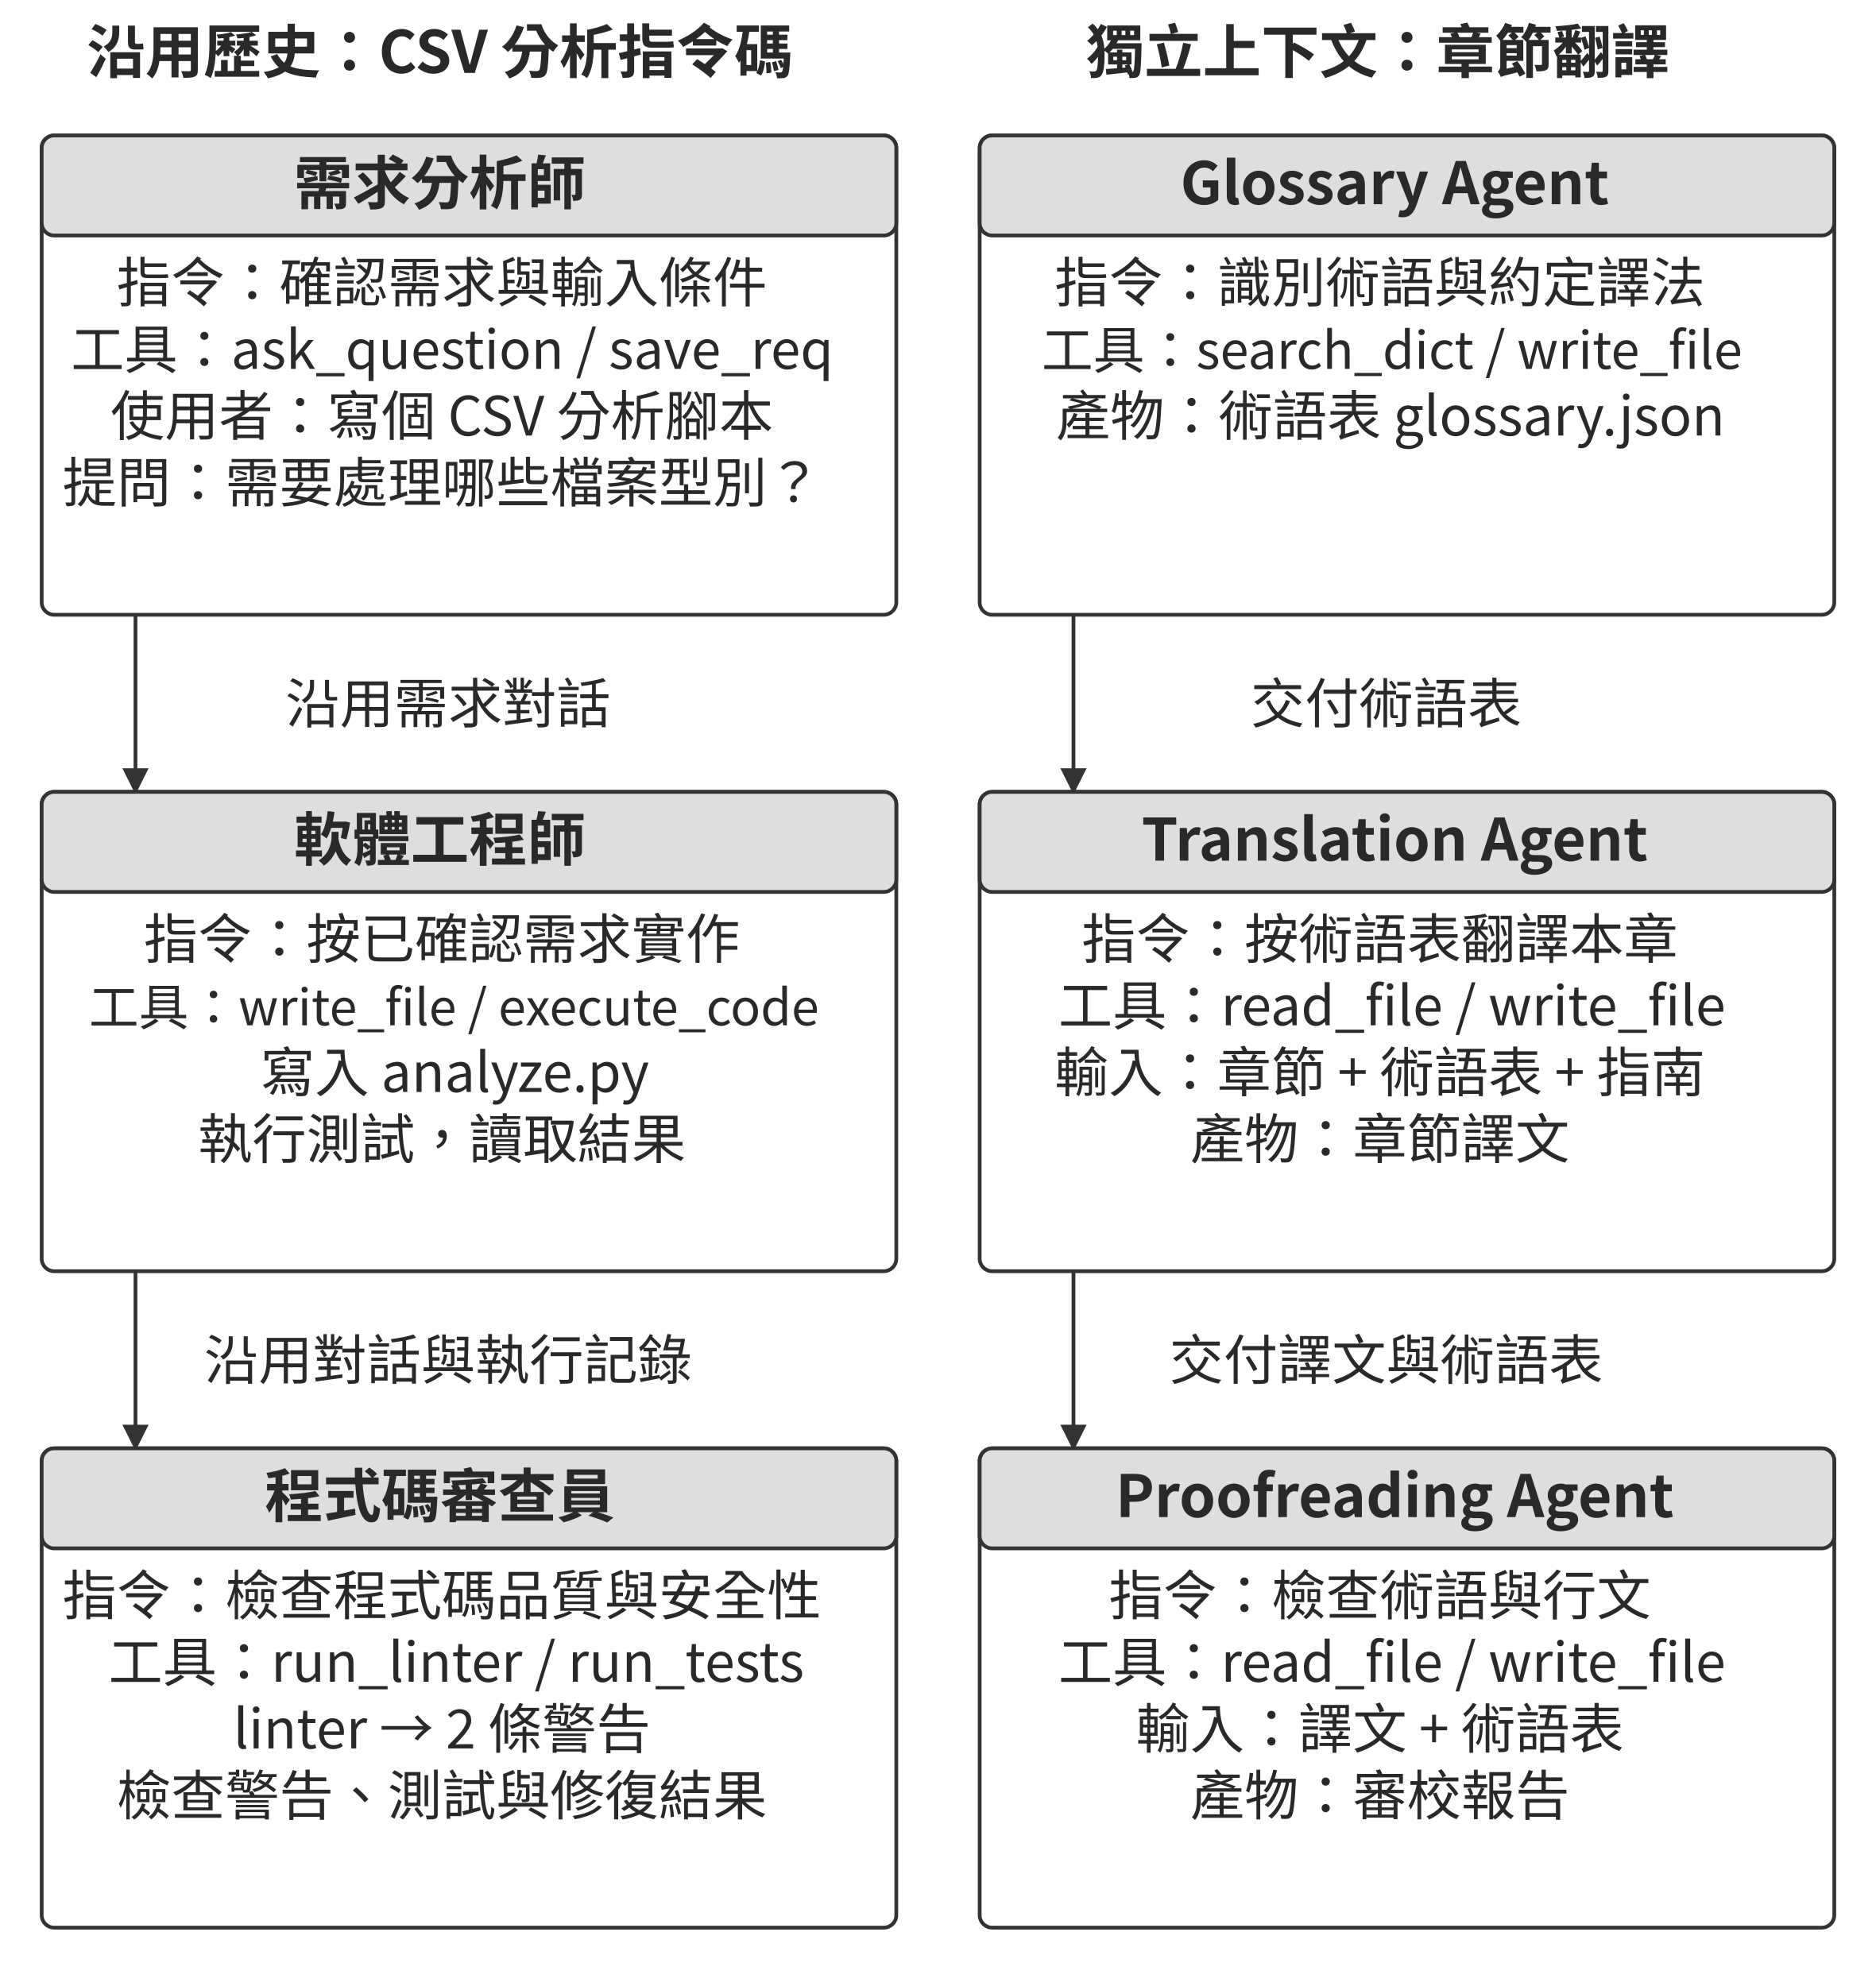
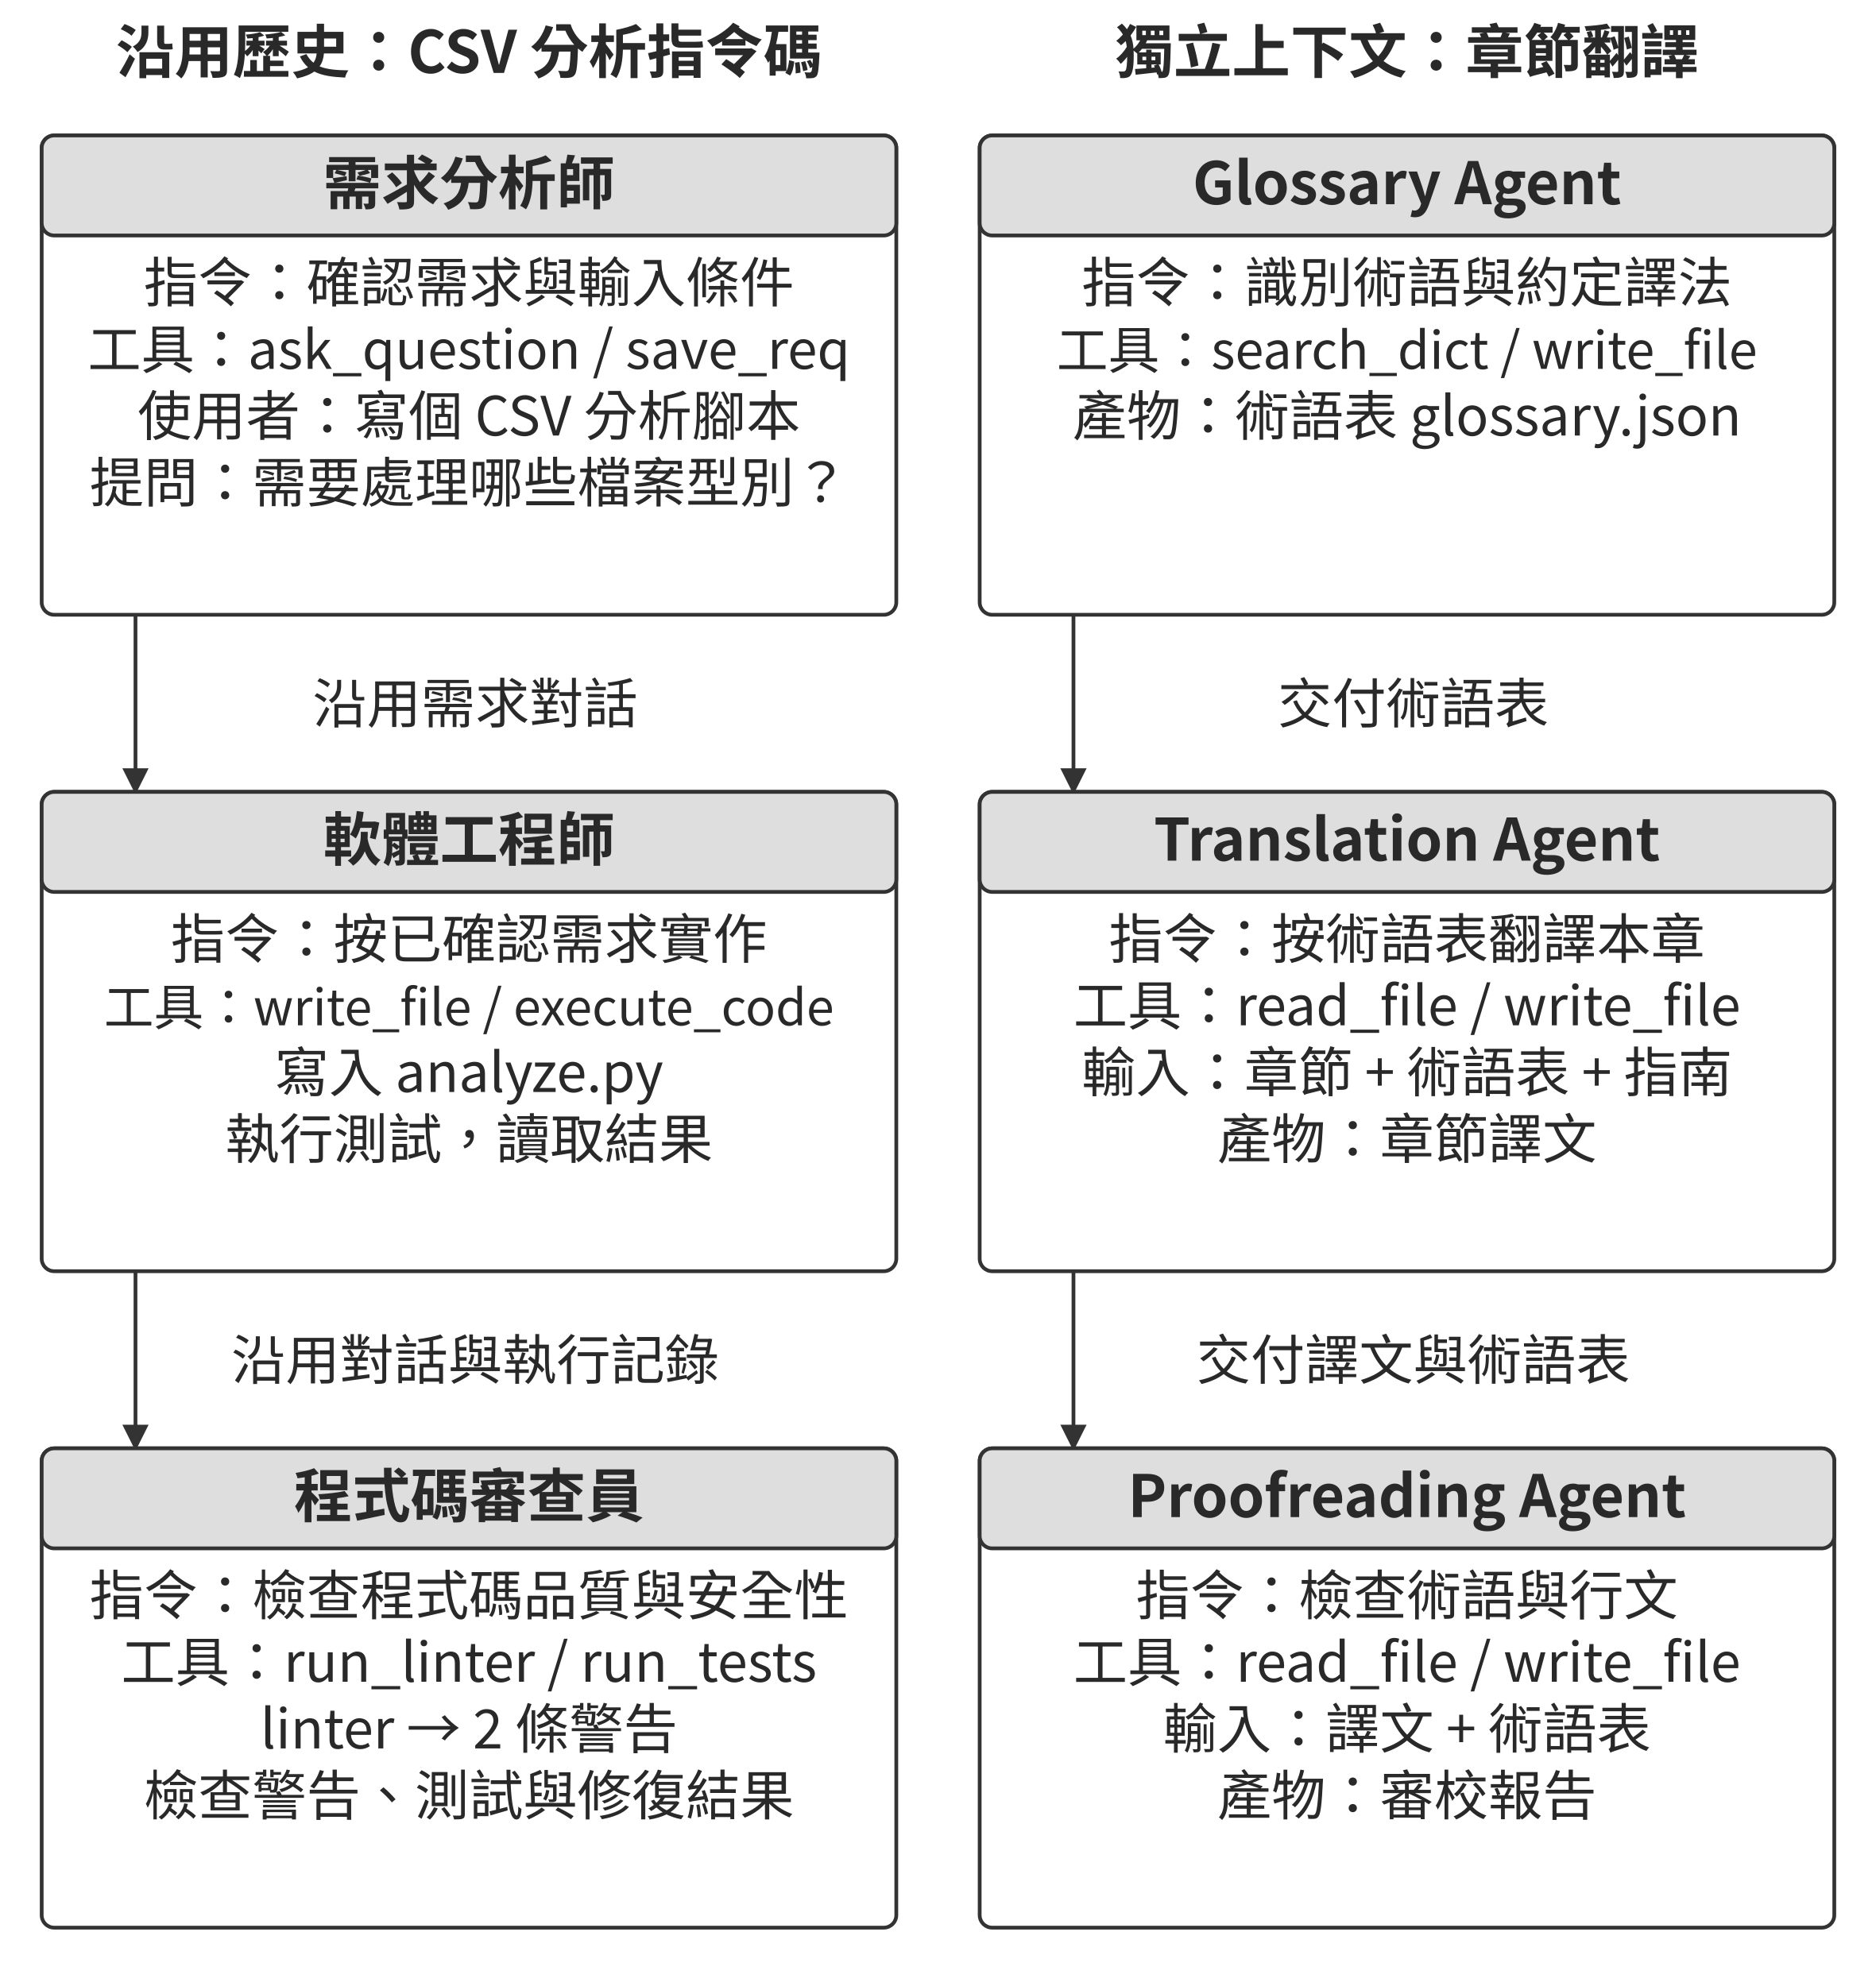
<svg xmlns="http://www.w3.org/2000/svg" width="106.000mm" height="112.242mm" viewBox="0 0 900 953" role="img" aria-labelledby="title desc">
  <defs>
    <marker id="arrow" viewBox="0 0 10 10" refX="9" refY="5" markerWidth="7" markerHeight="7" orient="auto-start-reverse">
      <path d="M0 0 L10 5 L0 10 Z" fill="#333333" />
    </marker>
  </defs>
  <rect width="900" height="953" fill="#ffffff" y="0" />
-   <text x="211" y="35" text-anchor="middle" font-family="&quot;Noto Sans CJK TC&quot;, &quot;Source Han Sans TC&quot;, &quot;PingFang TC&quot;, &quot;Microsoft JhengHei&quot;, sans-serif" font-size="28.0" font-weight="700" fill="#292929">沿用歷史：CSV 分析指令碼</text>
-   <text x="661" y="35" text-anchor="middle" font-family="&quot;Noto Sans CJK TC&quot;, &quot;Source Han Sans TC&quot;, &quot;PingFang TC&quot;, &quot;Microsoft JhengHei&quot;, sans-serif" font-size="28.0" font-weight="700" fill="#292929">獨立上下文：章節翻譯</text>
+   <text x="225" y="35" text-anchor="middle" font-family="&quot;Noto Sans CJK TC&quot;, &quot;Source Han Sans TC&quot;, &quot;PingFang TC&quot;, &quot;Microsoft JhengHei&quot;, sans-serif" font-size="28.0" font-weight="700" fill="#292929">沿用歷史：CSV 分析指令碼</text>
+   <text x="675" y="35" text-anchor="middle" font-family="&quot;Noto Sans CJK TC&quot;, &quot;Source Han Sans TC&quot;, &quot;PingFang TC&quot;, &quot;Microsoft JhengHei&quot;, sans-serif" font-size="28.0" font-weight="700" fill="#292929">獨立上下文：章節翻譯</text>
  <rect x="20" y="65" width="410" height="230" rx="6" fill="#ffffff" stroke="#333333" stroke-width="1.8" />
  <rect x="20" y="65" width="410" height="48" rx="6" fill="#dedede" stroke="#333333" stroke-width="1.8" />
-   <text x="211" y="98" text-anchor="middle" font-family="&quot;Noto Sans CJK TC&quot;, &quot;Source Han Sans TC&quot;, &quot;PingFang TC&quot;, &quot;Microsoft JhengHei&quot;, sans-serif" font-size="28.0" font-weight="700" fill="#292929">需求分析師</text>
-   <text x="212" y="145" text-anchor="middle" font-family="&quot;Noto Sans CJK TC&quot;, &quot;Source Han Sans TC&quot;, &quot;PingFang TC&quot;, &quot;Microsoft JhengHei&quot;, sans-serif" font-size="26.0" font-weight="400" fill="#292929">指令：確認需求與輸入條件</text>
-   <text x="216.94" y="177" text-anchor="middle" font-family="&quot;Noto Sans CJK TC&quot;, &quot;Source Han Sans TC&quot;, &quot;PingFang TC&quot;, &quot;Microsoft JhengHei&quot;, sans-serif" font-size="25.6" font-weight="400" fill="#292929">工具：ask_question / save_req</text>
-   <text x="212" y="209" text-anchor="middle" font-family="&quot;Noto Sans CJK TC&quot;, &quot;Source Han Sans TC&quot;, &quot;PingFang TC&quot;, &quot;Microsoft JhengHei&quot;, sans-serif" font-size="26.0" font-weight="400" fill="#292929">使用者：寫個 CSV 分析腳本</text>
-   <text x="212" y="241" text-anchor="middle" font-family="&quot;Noto Sans CJK TC&quot;, &quot;Source Han Sans TC&quot;, &quot;PingFang TC&quot;, &quot;Microsoft JhengHei&quot;, sans-serif" font-size="26.0" font-weight="400" fill="#292929">提問：需要處理哪些檔案型別？</text>
+   <text x="225" y="98" text-anchor="middle" font-family="&quot;Noto Sans CJK TC&quot;, &quot;Source Han Sans TC&quot;, &quot;PingFang TC&quot;, &quot;Microsoft JhengHei&quot;, sans-serif" font-size="28.0" font-weight="700" fill="#292929">需求分析師</text>
+   <text x="225" y="145" text-anchor="middle" font-family="&quot;Noto Sans CJK TC&quot;, &quot;Source Han Sans TC&quot;, &quot;PingFang TC&quot;, &quot;Microsoft JhengHei&quot;, sans-serif" font-size="26.0" font-weight="400" fill="#292929">指令：確認需求與輸入條件</text>
+   <text x="225" y="177" text-anchor="middle" font-family="&quot;Noto Sans CJK TC&quot;, &quot;Source Han Sans TC&quot;, &quot;PingFang TC&quot;, &quot;Microsoft JhengHei&quot;, sans-serif" font-size="25.6" font-weight="400" fill="#292929">工具：ask_question / save_req</text>
+   <text x="225" y="209" text-anchor="middle" font-family="&quot;Noto Sans CJK TC&quot;, &quot;Source Han Sans TC&quot;, &quot;PingFang TC&quot;, &quot;Microsoft JhengHei&quot;, sans-serif" font-size="26.0" font-weight="400" fill="#292929">使用者：寫個 CSV 分析腳本</text>
+   <text x="225" y="241" text-anchor="middle" font-family="&quot;Noto Sans CJK TC&quot;, &quot;Source Han Sans TC&quot;, &quot;PingFang TC&quot;, &quot;Microsoft JhengHei&quot;, sans-serif" font-size="26.0" font-weight="400" fill="#292929">提問：需要處理哪些檔案型別？</text>
  <rect x="470" y="65" width="410" height="230" rx="6" fill="#ffffff" stroke="#333333" stroke-width="1.8" />
  <rect x="470" y="65" width="410" height="48" rx="6" fill="#dedede" stroke="#333333" stroke-width="1.8" />
-   <text x="669.11" y="98" text-anchor="middle" font-family="&quot;Noto Sans CJK TC&quot;, &quot;Source Han Sans TC&quot;, &quot;PingFang TC&quot;, &quot;Microsoft JhengHei&quot;, sans-serif" font-size="28.0" font-weight="700" fill="#292929">Glossary Agent</text>
-   <text x="662" y="145" text-anchor="middle" font-family="&quot;Noto Sans CJK TC&quot;, &quot;Source Han Sans TC&quot;, &quot;PingFang TC&quot;, &quot;Microsoft JhengHei&quot;, sans-serif" font-size="26.0" font-weight="400" fill="#292929">指令：識別術語與約定譯法</text>
-   <text x="667.8" y="177" text-anchor="middle" font-family="&quot;Noto Sans CJK TC&quot;, &quot;Source Han Sans TC&quot;, &quot;PingFang TC&quot;, &quot;Microsoft JhengHei&quot;, sans-serif" font-size="24.7" font-weight="400" fill="#292929">工具：search_dict / write_file</text>
-   <text x="667.07" y="209" text-anchor="middle" font-family="&quot;Noto Sans CJK TC&quot;, &quot;Source Han Sans TC&quot;, &quot;PingFang TC&quot;, &quot;Microsoft JhengHei&quot;, sans-serif" font-size="26.0" font-weight="400" fill="#292929">產物：術語表 glossary.json</text>
+   <text x="675" y="98" text-anchor="middle" font-family="&quot;Noto Sans CJK TC&quot;, &quot;Source Han Sans TC&quot;, &quot;PingFang TC&quot;, &quot;Microsoft JhengHei&quot;, sans-serif" font-size="28.0" font-weight="700" fill="#292929">Glossary Agent</text>
+   <text x="675" y="145" text-anchor="middle" font-family="&quot;Noto Sans CJK TC&quot;, &quot;Source Han Sans TC&quot;, &quot;PingFang TC&quot;, &quot;Microsoft JhengHei&quot;, sans-serif" font-size="26.0" font-weight="400" fill="#292929">指令：識別術語與約定譯法</text>
+   <text x="675" y="177" text-anchor="middle" font-family="&quot;Noto Sans CJK TC&quot;, &quot;Source Han Sans TC&quot;, &quot;PingFang TC&quot;, &quot;Microsoft JhengHei&quot;, sans-serif" font-size="24.7" font-weight="400" fill="#292929">工具：search_dict / write_file</text>
+   <text x="675" y="209" text-anchor="middle" font-family="&quot;Noto Sans CJK TC&quot;, &quot;Source Han Sans TC&quot;, &quot;PingFang TC&quot;, &quot;Microsoft JhengHei&quot;, sans-serif" font-size="26.0" font-weight="400" fill="#292929">產物：術語表 glossary.json</text>
  <path d="M65 295 L65 380" fill="none" stroke="#333333" stroke-width="1.8" marker-end="url(#arrow)" />
-   <text x="215" y="347" text-anchor="middle" font-family="&quot;Noto Sans CJK TC&quot;, &quot;Source Han Sans TC&quot;, &quot;PingFang TC&quot;, &quot;Microsoft JhengHei&quot;, sans-serif" font-size="26.0" font-weight="400" fill="#292929">沿用需求對話</text>
+   <text x="228" y="347" text-anchor="middle" font-family="&quot;Noto Sans CJK TC&quot;, &quot;Source Han Sans TC&quot;, &quot;PingFang TC&quot;, &quot;Microsoft JhengHei&quot;, sans-serif" font-size="26.0" font-weight="400" fill="#292929">沿用需求對話</text>
  <path d="M515 295 L515 380" fill="none" stroke="#333333" stroke-width="1.8" marker-end="url(#arrow)" />
-   <text x="665" y="347" text-anchor="middle" font-family="&quot;Noto Sans CJK TC&quot;, &quot;Source Han Sans TC&quot;, &quot;PingFang TC&quot;, &quot;Microsoft JhengHei&quot;, sans-serif" font-size="26.0" font-weight="400" fill="#292929">交付術語表</text>
+   <text x="678" y="347" text-anchor="middle" font-family="&quot;Noto Sans CJK TC&quot;, &quot;Source Han Sans TC&quot;, &quot;PingFang TC&quot;, &quot;Microsoft JhengHei&quot;, sans-serif" font-size="26.0" font-weight="400" fill="#292929">交付術語表</text>
  <rect x="20" y="380" width="410" height="230" rx="6" fill="#ffffff" stroke="#333333" stroke-width="1.8" />
  <rect x="20" y="380" width="410" height="48" rx="6" fill="#dedede" stroke="#333333" stroke-width="1.8" />
-   <text x="211" y="413" text-anchor="middle" font-family="&quot;Noto Sans CJK TC&quot;, &quot;Source Han Sans TC&quot;, &quot;PingFang TC&quot;, &quot;Microsoft JhengHei&quot;, sans-serif" font-size="28.0" font-weight="700" fill="#292929">軟體工程師</text>
-   <text x="212" y="460" text-anchor="middle" font-family="&quot;Noto Sans CJK TC&quot;, &quot;Source Han Sans TC&quot;, &quot;PingFang TC&quot;, &quot;Microsoft JhengHei&quot;, sans-serif" font-size="26.0" font-weight="400" fill="#292929">指令：按已確認需求實作</text>
-   <text x="217.8" y="492" text-anchor="middle" font-family="&quot;Noto Sans CJK TC&quot;, &quot;Source Han Sans TC&quot;, &quot;PingFang TC&quot;, &quot;Microsoft JhengHei&quot;, sans-serif" font-size="23.9" font-weight="400" fill="#292929">工具：write_file / execute_code</text>
-   <text x="218.23" y="524" text-anchor="middle" font-family="&quot;Noto Sans CJK TC&quot;, &quot;Source Han Sans TC&quot;, &quot;PingFang TC&quot;, &quot;Microsoft JhengHei&quot;, sans-serif" font-size="26.0" font-weight="400" fill="#292929">寫入 analyze.py</text>
-   <text x="212" y="556" text-anchor="middle" font-family="&quot;Noto Sans CJK TC&quot;, &quot;Source Han Sans TC&quot;, &quot;PingFang TC&quot;, &quot;Microsoft JhengHei&quot;, sans-serif" font-size="26.0" font-weight="400" fill="#292929">執行測試，讀取結果</text>
+   <text x="225" y="413" text-anchor="middle" font-family="&quot;Noto Sans CJK TC&quot;, &quot;Source Han Sans TC&quot;, &quot;PingFang TC&quot;, &quot;Microsoft JhengHei&quot;, sans-serif" font-size="28.0" font-weight="700" fill="#292929">軟體工程師</text>
+   <text x="225" y="460" text-anchor="middle" font-family="&quot;Noto Sans CJK TC&quot;, &quot;Source Han Sans TC&quot;, &quot;PingFang TC&quot;, &quot;Microsoft JhengHei&quot;, sans-serif" font-size="26.0" font-weight="400" fill="#292929">指令：按已確認需求實作</text>
+   <text x="225" y="492" text-anchor="middle" font-family="&quot;Noto Sans CJK TC&quot;, &quot;Source Han Sans TC&quot;, &quot;PingFang TC&quot;, &quot;Microsoft JhengHei&quot;, sans-serif" font-size="23.9" font-weight="400" fill="#292929">工具：write_file / execute_code</text>
+   <text x="225" y="524" text-anchor="middle" font-family="&quot;Noto Sans CJK TC&quot;, &quot;Source Han Sans TC&quot;, &quot;PingFang TC&quot;, &quot;Microsoft JhengHei&quot;, sans-serif" font-size="26.0" font-weight="400" fill="#292929">寫入 analyze.py</text>
+   <text x="225" y="556" text-anchor="middle" font-family="&quot;Noto Sans CJK TC&quot;, &quot;Source Han Sans TC&quot;, &quot;PingFang TC&quot;, &quot;Microsoft JhengHei&quot;, sans-serif" font-size="26.0" font-weight="400" fill="#292929">執行測試，讀取結果</text>
  <rect x="470" y="380" width="410" height="230" rx="6" fill="#ffffff" stroke="#333333" stroke-width="1.8" />
  <rect x="470" y="380" width="410" height="48" rx="6" fill="#dedede" stroke="#333333" stroke-width="1.8" />
-   <text x="669.11" y="413" text-anchor="middle" font-family="&quot;Noto Sans CJK TC&quot;, &quot;Source Han Sans TC&quot;, &quot;PingFang TC&quot;, &quot;Microsoft JhengHei&quot;, sans-serif" font-size="28.0" font-weight="700" fill="#292929">Translation Agent</text>
-   <text x="662" y="460" text-anchor="middle" font-family="&quot;Noto Sans CJK TC&quot;, &quot;Source Han Sans TC&quot;, &quot;PingFang TC&quot;, &quot;Microsoft JhengHei&quot;, sans-serif" font-size="26.0" font-weight="400" fill="#292929">指令：按術語表翻譯本章</text>
-   <text x="667.8" y="492" text-anchor="middle" font-family="&quot;Noto Sans CJK TC&quot;, &quot;Source Han Sans TC&quot;, &quot;PingFang TC&quot;, &quot;Microsoft JhengHei&quot;, sans-serif" font-size="26.0" font-weight="400" fill="#292929">工具：read_file / write_file</text>
-   <text x="662" y="524" text-anchor="middle" font-family="&quot;Noto Sans CJK TC&quot;, &quot;Source Han Sans TC&quot;, &quot;PingFang TC&quot;, &quot;Microsoft JhengHei&quot;, sans-serif" font-size="26.0" font-weight="400" fill="#292929">輸入：章節 + 術語表 + 指南</text>
-   <text x="662" y="556" text-anchor="middle" font-family="&quot;Noto Sans CJK TC&quot;, &quot;Source Han Sans TC&quot;, &quot;PingFang TC&quot;, &quot;Microsoft JhengHei&quot;, sans-serif" font-size="26.0" font-weight="400" fill="#292929">產物：章節譯文</text>
+   <text x="675" y="413" text-anchor="middle" font-family="&quot;Noto Sans CJK TC&quot;, &quot;Source Han Sans TC&quot;, &quot;PingFang TC&quot;, &quot;Microsoft JhengHei&quot;, sans-serif" font-size="28.0" font-weight="700" fill="#292929">Translation Agent</text>
+   <text x="675" y="460" text-anchor="middle" font-family="&quot;Noto Sans CJK TC&quot;, &quot;Source Han Sans TC&quot;, &quot;PingFang TC&quot;, &quot;Microsoft JhengHei&quot;, sans-serif" font-size="26.0" font-weight="400" fill="#292929">指令：按術語表翻譯本章</text>
+   <text x="675" y="492" text-anchor="middle" font-family="&quot;Noto Sans CJK TC&quot;, &quot;Source Han Sans TC&quot;, &quot;PingFang TC&quot;, &quot;Microsoft JhengHei&quot;, sans-serif" font-size="26.0" font-weight="400" fill="#292929">工具：read_file / write_file</text>
+   <text x="675" y="524" text-anchor="middle" font-family="&quot;Noto Sans CJK TC&quot;, &quot;Source Han Sans TC&quot;, &quot;PingFang TC&quot;, &quot;Microsoft JhengHei&quot;, sans-serif" font-size="26.0" font-weight="400" fill="#292929">輸入：章節 + 術語表 + 指南</text>
+   <text x="675" y="556" text-anchor="middle" font-family="&quot;Noto Sans CJK TC&quot;, &quot;Source Han Sans TC&quot;, &quot;PingFang TC&quot;, &quot;Microsoft JhengHei&quot;, sans-serif" font-size="26.0" font-weight="400" fill="#292929">產物：章節譯文</text>
  <path d="M65 610 L65 695" fill="none" stroke="#333333" stroke-width="1.8" marker-end="url(#arrow)" />
-   <text x="215" y="662" text-anchor="middle" font-family="&quot;Noto Sans CJK TC&quot;, &quot;Source Han Sans TC&quot;, &quot;PingFang TC&quot;, &quot;Microsoft JhengHei&quot;, sans-serif" font-size="26.0" font-weight="400" fill="#292929">沿用對話與執行記錄</text>
+   <text x="228" y="662" text-anchor="middle" font-family="&quot;Noto Sans CJK TC&quot;, &quot;Source Han Sans TC&quot;, &quot;PingFang TC&quot;, &quot;Microsoft JhengHei&quot;, sans-serif" font-size="26.0" font-weight="400" fill="#292929">沿用對話與執行記錄</text>
  <path d="M515 610 L515 695" fill="none" stroke="#333333" stroke-width="1.8" marker-end="url(#arrow)" />
-   <text x="665" y="662" text-anchor="middle" font-family="&quot;Noto Sans CJK TC&quot;, &quot;Source Han Sans TC&quot;, &quot;PingFang TC&quot;, &quot;Microsoft JhengHei&quot;, sans-serif" font-size="26.0" font-weight="400" fill="#292929">交付譯文與術語表</text>
+   <text x="678" y="662" text-anchor="middle" font-family="&quot;Noto Sans CJK TC&quot;, &quot;Source Han Sans TC&quot;, &quot;PingFang TC&quot;, &quot;Microsoft JhengHei&quot;, sans-serif" font-size="26.0" font-weight="400" fill="#292929">交付譯文與術語表</text>
  <rect x="20" y="695" width="410" height="230" rx="6" fill="#ffffff" stroke="#333333" stroke-width="1.8" />
  <rect x="20" y="695" width="410" height="48" rx="6" fill="#dedede" stroke="#333333" stroke-width="1.8" />
-   <text x="211" y="728" text-anchor="middle" font-family="&quot;Noto Sans CJK TC&quot;, &quot;Source Han Sans TC&quot;, &quot;PingFang TC&quot;, &quot;Microsoft JhengHei&quot;, sans-serif" font-size="28.0" font-weight="700" fill="#292929">程式碼審查員</text>
-   <text x="212" y="775" text-anchor="middle" font-family="&quot;Noto Sans CJK TC&quot;, &quot;Source Han Sans TC&quot;, &quot;PingFang TC&quot;, &quot;Microsoft JhengHei&quot;, sans-serif" font-size="26.0" font-weight="400" fill="#292929">指令：檢查程式碼品質與安全性</text>
-   <text x="218.92" y="807" text-anchor="middle" font-family="&quot;Noto Sans CJK TC&quot;, &quot;Source Han Sans TC&quot;, &quot;PingFang TC&quot;, &quot;Microsoft JhengHei&quot;, sans-serif" font-size="26.0" font-weight="400" fill="#292929">工具：run_linter / run_tests</text>
-   <text x="212" y="839" text-anchor="middle" font-family="&quot;Noto Sans CJK TC&quot;, &quot;Source Han Sans TC&quot;, &quot;PingFang TC&quot;, &quot;Microsoft JhengHei&quot;, sans-serif" font-size="26.0" font-weight="400" fill="#292929">linter → 2 條警告</text>
-   <text x="212" y="871" text-anchor="middle" font-family="&quot;Noto Sans CJK TC&quot;, &quot;Source Han Sans TC&quot;, &quot;PingFang TC&quot;, &quot;Microsoft JhengHei&quot;, sans-serif" font-size="26.0" font-weight="400" fill="#292929">檢查警告、測試與修復結果</text>
+   <text x="225" y="728" text-anchor="middle" font-family="&quot;Noto Sans CJK TC&quot;, &quot;Source Han Sans TC&quot;, &quot;PingFang TC&quot;, &quot;Microsoft JhengHei&quot;, sans-serif" font-size="28.0" font-weight="700" fill="#292929">程式碼審查員</text>
+   <text x="225" y="775" text-anchor="middle" font-family="&quot;Noto Sans CJK TC&quot;, &quot;Source Han Sans TC&quot;, &quot;PingFang TC&quot;, &quot;Microsoft JhengHei&quot;, sans-serif" font-size="26.0" font-weight="400" fill="#292929">指令：檢查程式碼品質與安全性</text>
+   <text x="225" y="807" text-anchor="middle" font-family="&quot;Noto Sans CJK TC&quot;, &quot;Source Han Sans TC&quot;, &quot;PingFang TC&quot;, &quot;Microsoft JhengHei&quot;, sans-serif" font-size="26.0" font-weight="400" fill="#292929">工具：run_linter / run_tests</text>
+   <text x="225" y="839" text-anchor="middle" font-family="&quot;Noto Sans CJK TC&quot;, &quot;Source Han Sans TC&quot;, &quot;PingFang TC&quot;, &quot;Microsoft JhengHei&quot;, sans-serif" font-size="26.0" font-weight="400" fill="#292929">linter → 2 條警告</text>
+   <text x="225" y="871" text-anchor="middle" font-family="&quot;Noto Sans CJK TC&quot;, &quot;Source Han Sans TC&quot;, &quot;PingFang TC&quot;, &quot;Microsoft JhengHei&quot;, sans-serif" font-size="26.0" font-weight="400" fill="#292929">檢查警告、測試與修復結果</text>
  <rect x="470" y="695" width="410" height="230" rx="6" fill="#ffffff" stroke="#333333" stroke-width="1.8" />
  <rect x="470" y="695" width="410" height="48" rx="6" fill="#dedede" stroke="#333333" stroke-width="1.8" />
-   <text x="669.11" y="728" text-anchor="middle" font-family="&quot;Noto Sans CJK TC&quot;, &quot;Source Han Sans TC&quot;, &quot;PingFang TC&quot;, &quot;Microsoft JhengHei&quot;, sans-serif" font-size="28.0" font-weight="700" fill="#292929">Proofreading Agent</text>
-   <text x="662" y="775" text-anchor="middle" font-family="&quot;Noto Sans CJK TC&quot;, &quot;Source Han Sans TC&quot;, &quot;PingFang TC&quot;, &quot;Microsoft JhengHei&quot;, sans-serif" font-size="26.0" font-weight="400" fill="#292929">指令：檢查術語與行文</text>
-   <text x="667.8" y="807" text-anchor="middle" font-family="&quot;Noto Sans CJK TC&quot;, &quot;Source Han Sans TC&quot;, &quot;PingFang TC&quot;, &quot;Microsoft JhengHei&quot;, sans-serif" font-size="26.0" font-weight="400" fill="#292929">工具：read_file / write_file</text>
-   <text x="662" y="839" text-anchor="middle" font-family="&quot;Noto Sans CJK TC&quot;, &quot;Source Han Sans TC&quot;, &quot;PingFang TC&quot;, &quot;Microsoft JhengHei&quot;, sans-serif" font-size="26.0" font-weight="400" fill="#292929">輸入：譯文 + 術語表</text>
-   <text x="662" y="871" text-anchor="middle" font-family="&quot;Noto Sans CJK TC&quot;, &quot;Source Han Sans TC&quot;, &quot;PingFang TC&quot;, &quot;Microsoft JhengHei&quot;, sans-serif" font-size="26.0" font-weight="400" fill="#292929">產物：審校報告</text>
+   <text x="675" y="728" text-anchor="middle" font-family="&quot;Noto Sans CJK TC&quot;, &quot;Source Han Sans TC&quot;, &quot;PingFang TC&quot;, &quot;Microsoft JhengHei&quot;, sans-serif" font-size="28.0" font-weight="700" fill="#292929">Proofreading Agent</text>
+   <text x="675" y="775" text-anchor="middle" font-family="&quot;Noto Sans CJK TC&quot;, &quot;Source Han Sans TC&quot;, &quot;PingFang TC&quot;, &quot;Microsoft JhengHei&quot;, sans-serif" font-size="26.0" font-weight="400" fill="#292929">指令：檢查術語與行文</text>
+   <text x="675" y="807" text-anchor="middle" font-family="&quot;Noto Sans CJK TC&quot;, &quot;Source Han Sans TC&quot;, &quot;PingFang TC&quot;, &quot;Microsoft JhengHei&quot;, sans-serif" font-size="26.0" font-weight="400" fill="#292929">工具：read_file / write_file</text>
+   <text x="675" y="839" text-anchor="middle" font-family="&quot;Noto Sans CJK TC&quot;, &quot;Source Han Sans TC&quot;, &quot;PingFang TC&quot;, &quot;Microsoft JhengHei&quot;, sans-serif" font-size="26.0" font-weight="400" fill="#292929">輸入：譯文 + 術語表</text>
+   <text x="675" y="871" text-anchor="middle" font-family="&quot;Noto Sans CJK TC&quot;, &quot;Source Han Sans TC&quot;, &quot;PingFang TC&quot;, &quot;Microsoft JhengHei&quot;, sans-serif" font-size="26.0" font-weight="400" fill="#292929">產物：審校報告</text>
  <defs />
</svg>
